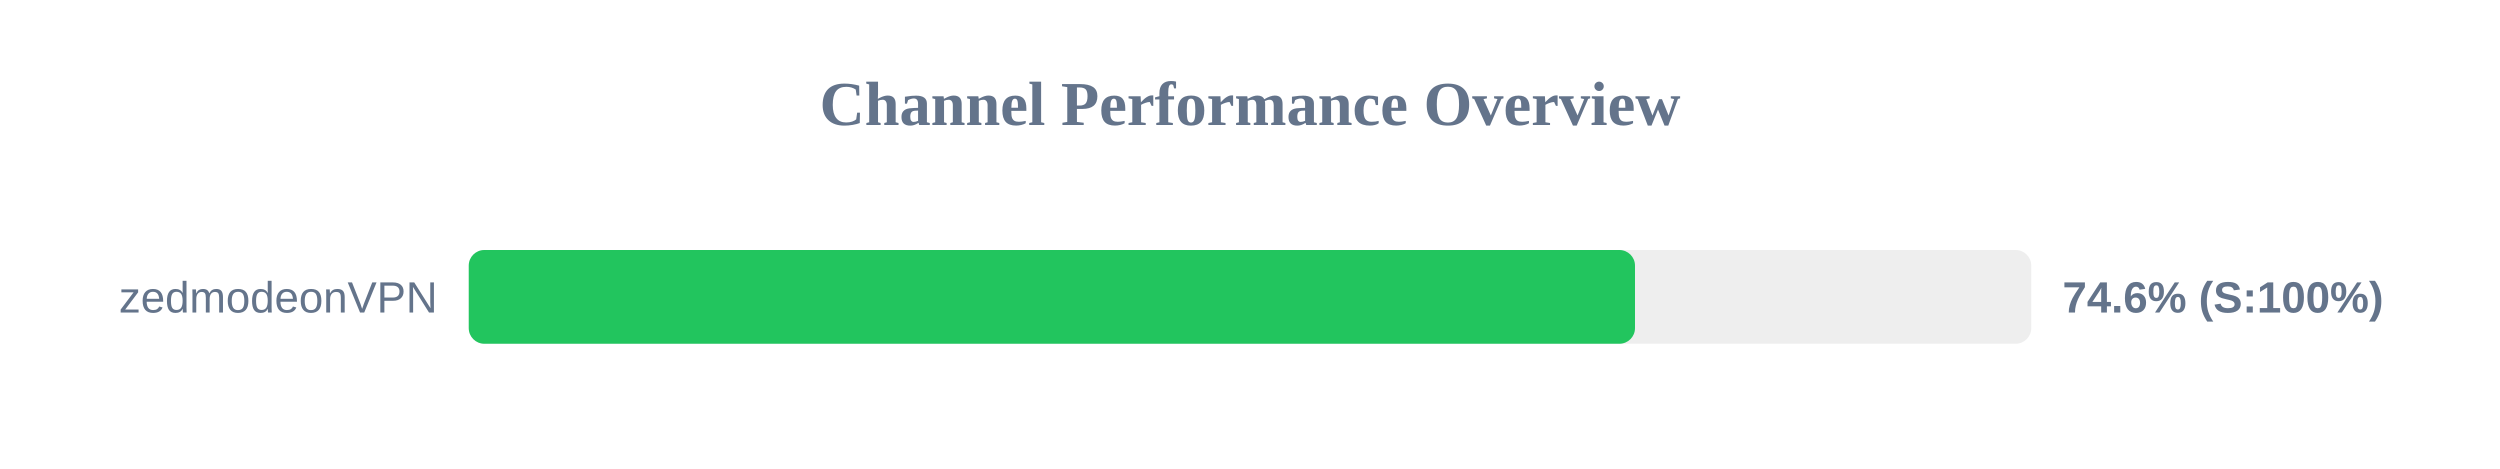
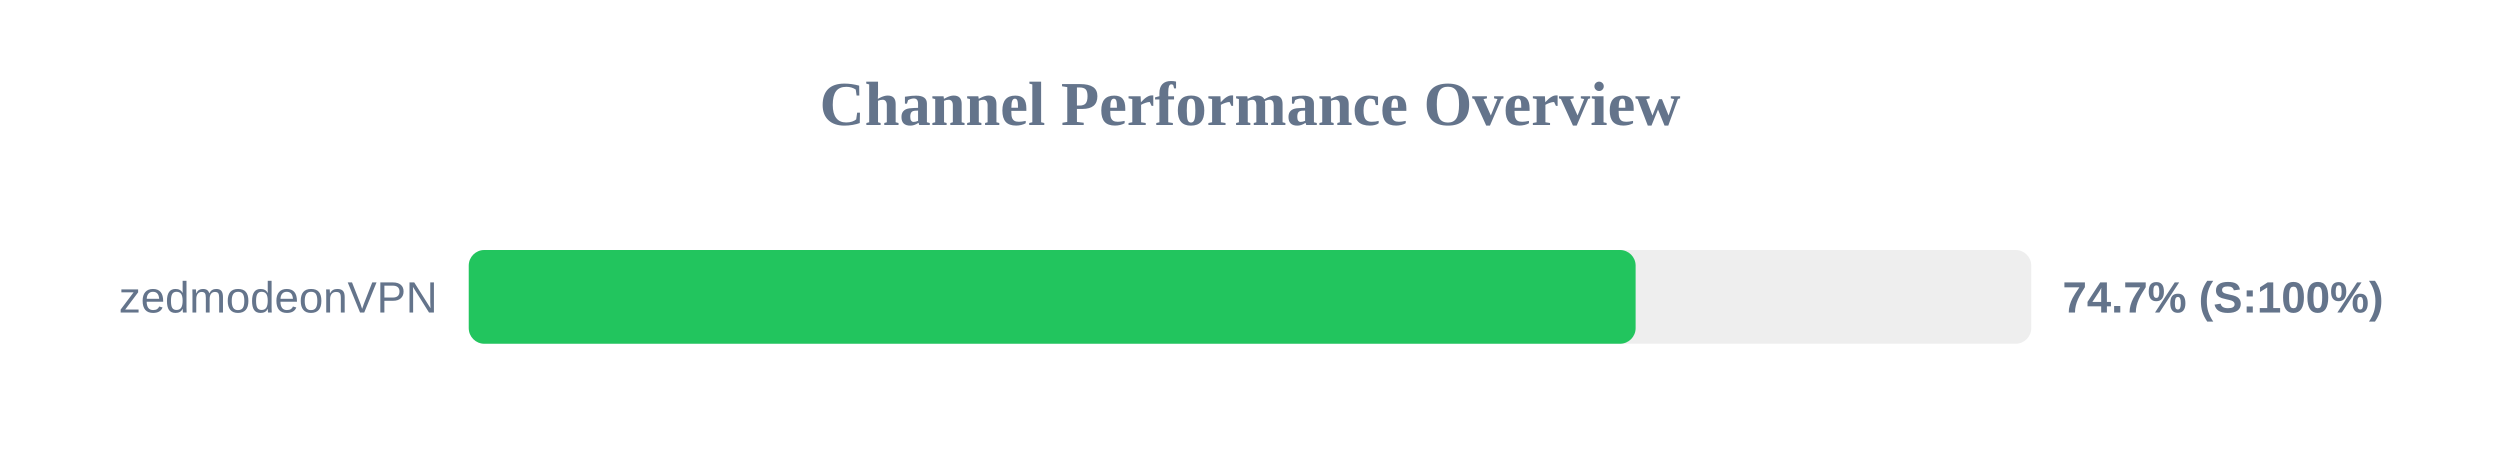
<svg xmlns="http://www.w3.org/2000/svg" width="800" height="150" version="1.1">
  <style>
        .row { font: 14px Arial; fill: #64748b; }
        .score { font: bold 14px Arial; fill: #64748b; }
    </style>
  <text x="400" y="40" text-anchor="middle" font-size="20px" font-weight="bold" fill="#64748b">Channel Performance Overview</text>
  <rect x="150" y="80" width="500" height="30" fill="#eee" rx="5" />
-   <rect x="150" y="80" width="373.2" height="30" fill="#22c55e" rx="5" />
+   <rect x="150" y="80" width="373.4" height="30" fill="#22c55e" rx="5" />
  <text x="140" y="100" text-anchor="end" class="row">zedmodeonVPN</text>
-   <text x="660" y="100" text-anchor="start" class="score">74.6% (S:100%)</text>
+   <text x="660" y="100" text-anchor="start" class="score">74.7% (S:100%)</text>
</svg>
